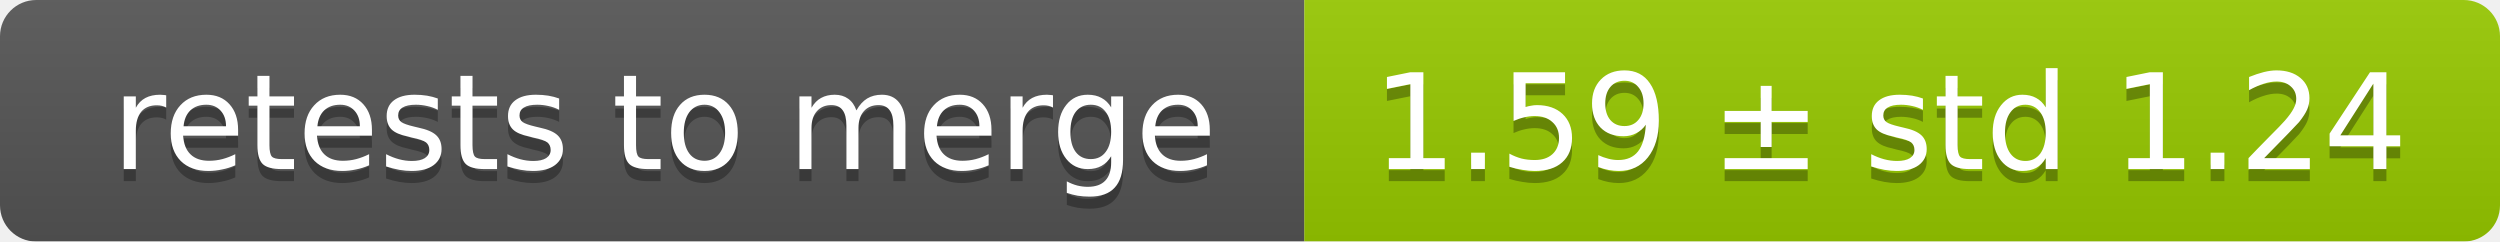
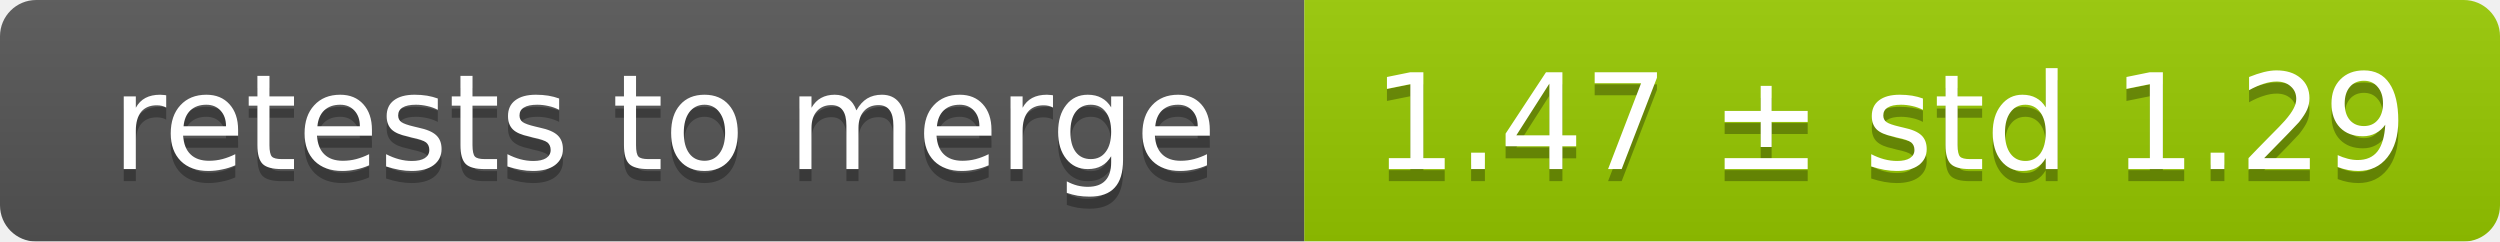
<svg xmlns="http://www.w3.org/2000/svg" width="207" height="20">
  <linearGradient id="smooth" x2="0" y2="100%">
    <stop offset="0" stop-color="#bbb" stop-opacity=".1" />
    <stop offset="1" stop-opacity=".1" />
  </linearGradient>
  <mask id="round">
    <rect width="207" height="20" rx="3" fill="#fff" />
  </mask>
  <g mask="url(#round)">
    <rect width="108" height="20" fill="#555" />
    <rect x="108" width="99" height="20" fill="#97ca00" />
    <rect width="207" height="20" fill="url(#smooth)" />
  </g>
  <g fill="#fff" text-anchor="middle" font-family="DejaVu Sans,Verdana,Geneva,sans-serif" font-size="11">
    <text x="55" y="15" fill="#010101" fill-opacity=".3">retests to merge</text>
    <text x="55" y="14">retests to merge</text>
-     <text x="156.5" y="15" fill="#010101" fill-opacity=".3">1.59 ± std 1.24</text>
-     <text x="156.5" y="14">1.59 ± std 1.24</text>
+     <text x="156.5" y="15" fill="#010101" fill-opacity=".3">1.47 ± std 1.29</text>
+     <text x="156.5" y="14">1.47 ± std 1.29</text>
  </g>
</svg>
